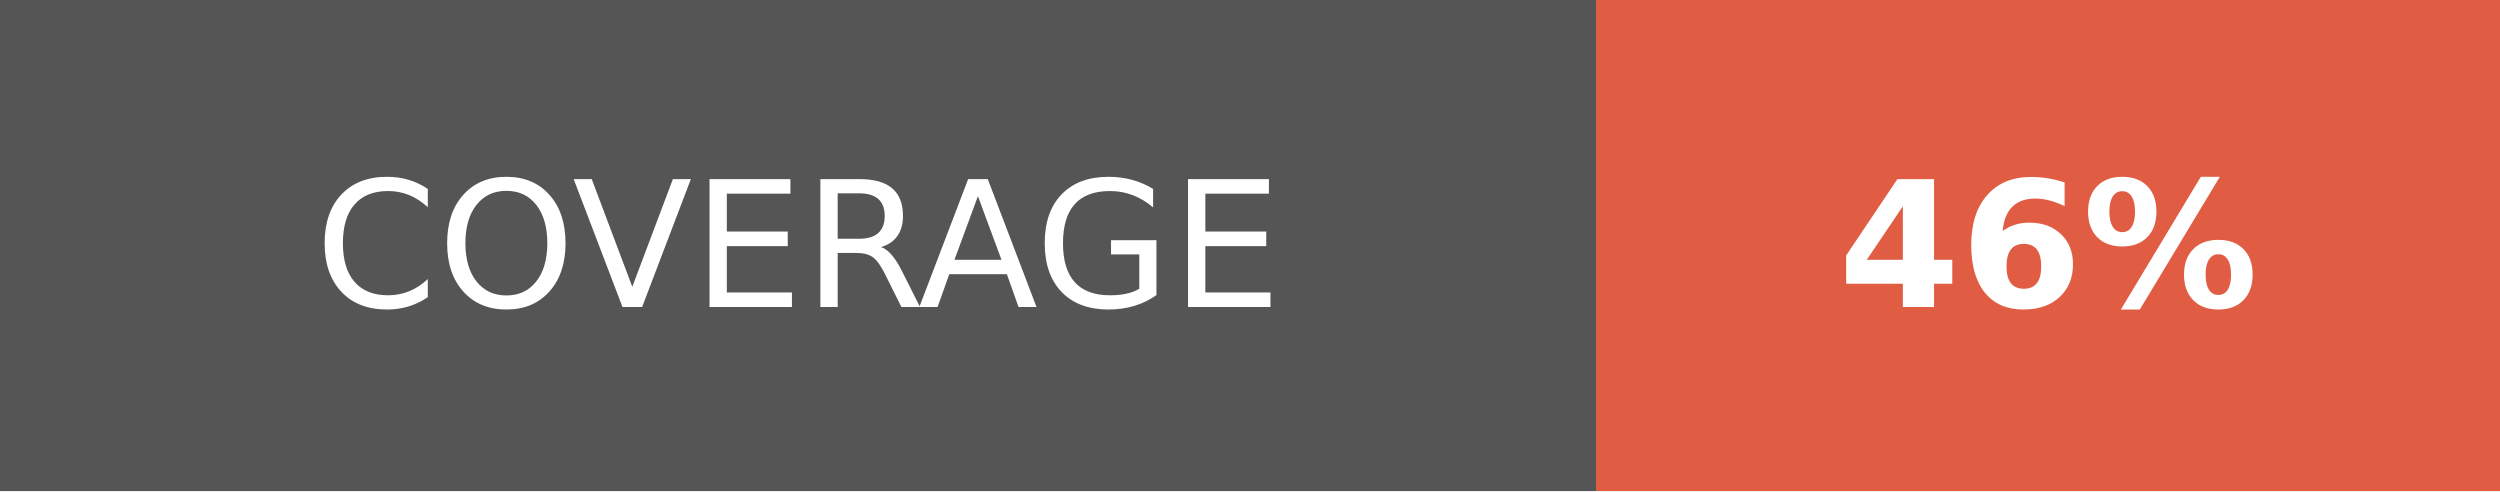
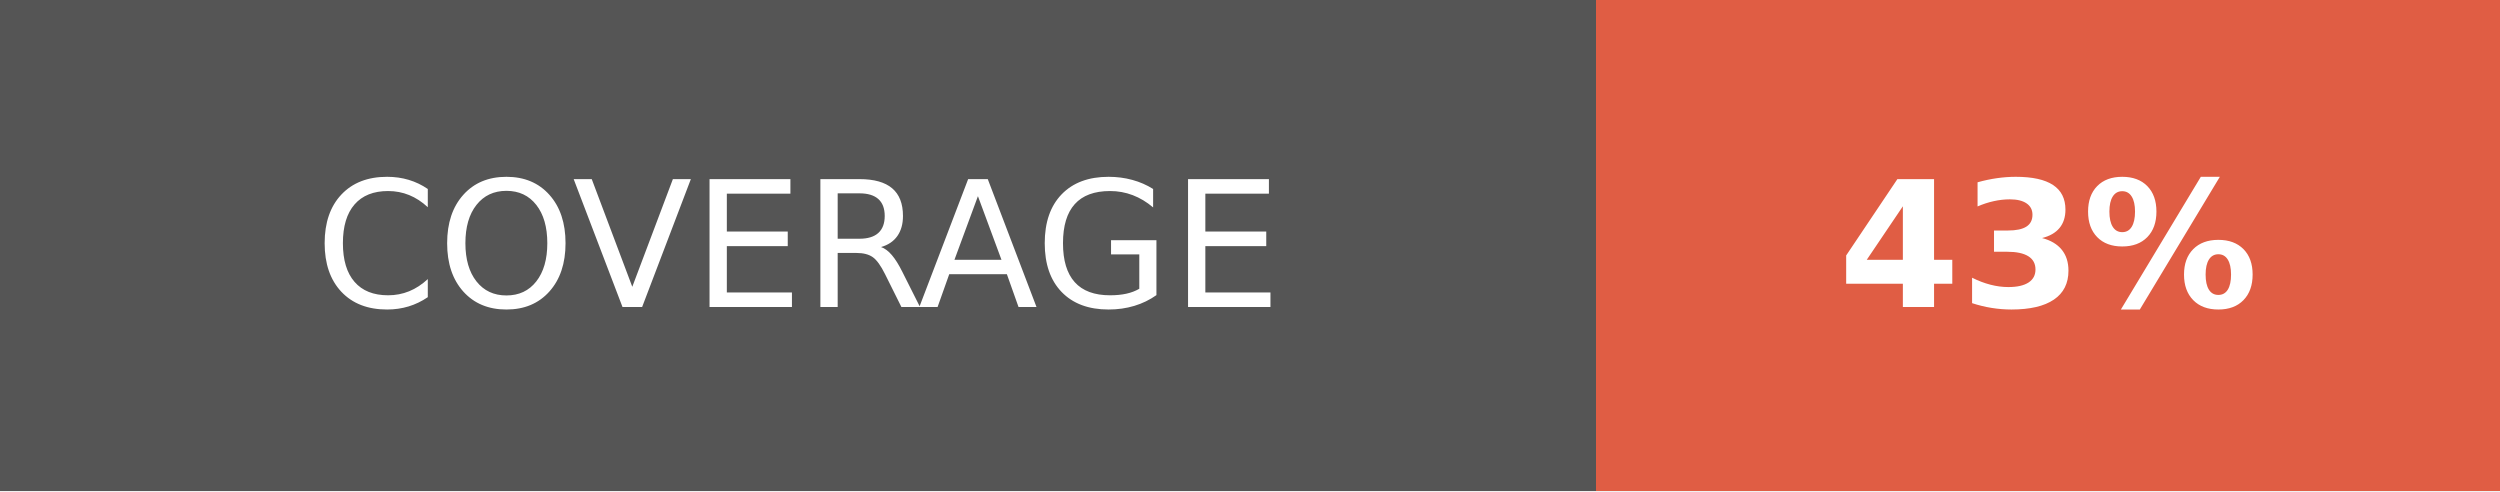
- <svg xmlns="http://www.w3.org/2000/svg" width="142.5" height="28" role="img" aria-label="COVERAGE: 46%">
+ <svg xmlns="http://www.w3.org/2000/svg" width="142.5" height="28" role="img" aria-label="COVERAGE: 43%">
  <g shape-rendering="crispEdges">
    <rect width="91" height="28" fill="#555" />
    <rect x="91" width="51.5" height="28" fill="#e05d44" />
  </g>
  <g fill="#fff" text-anchor="middle" font-family="Verdana,Geneva,DejaVu Sans,sans-serif" text-rendering="geometricPrecision" font-size="100">
    <text fill="#fff" x="455" y="175" transform="scale(.1)" textLength="670">COVERAGE</text>
-     <text fill="#fff" x="1167.5" y="175" font-weight="bold" transform="scale(.1)" textLength="275">46%</text>
+     <text fill="#fff" x="1167.5" y="175" font-weight="bold" transform="scale(.1)" textLength="275">43%</text>
  </g>
</svg>
